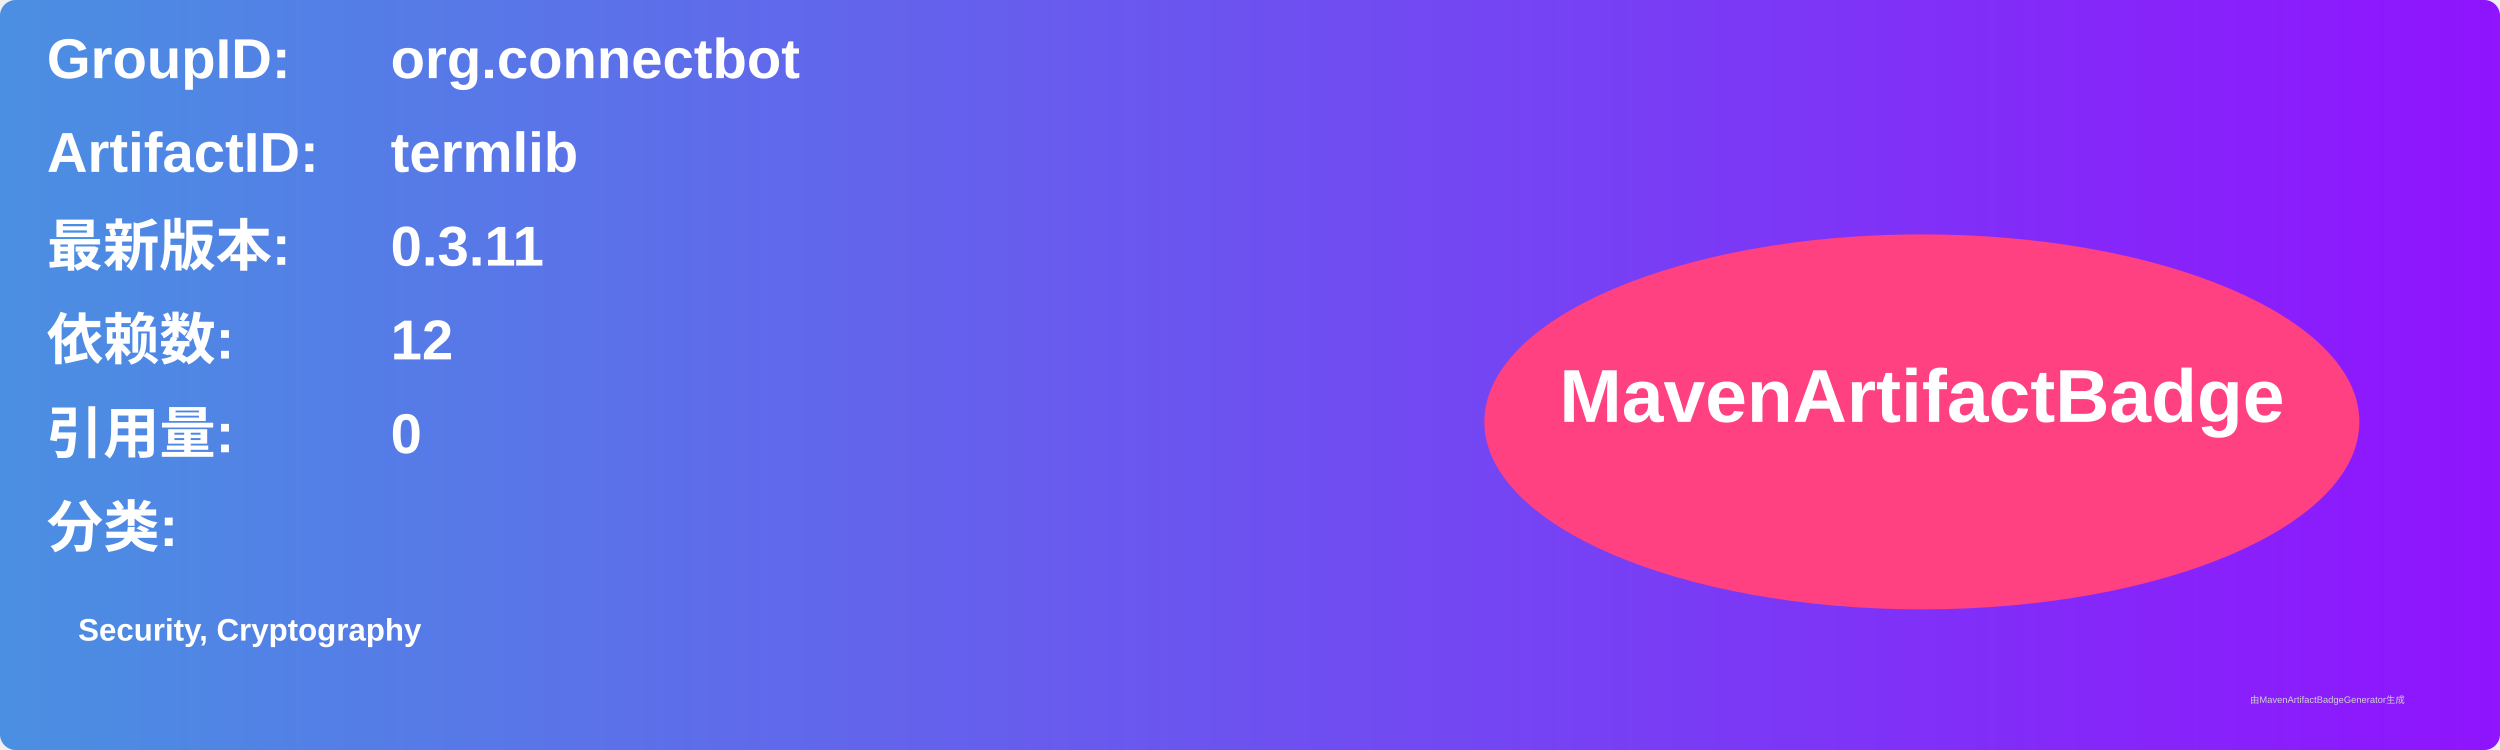
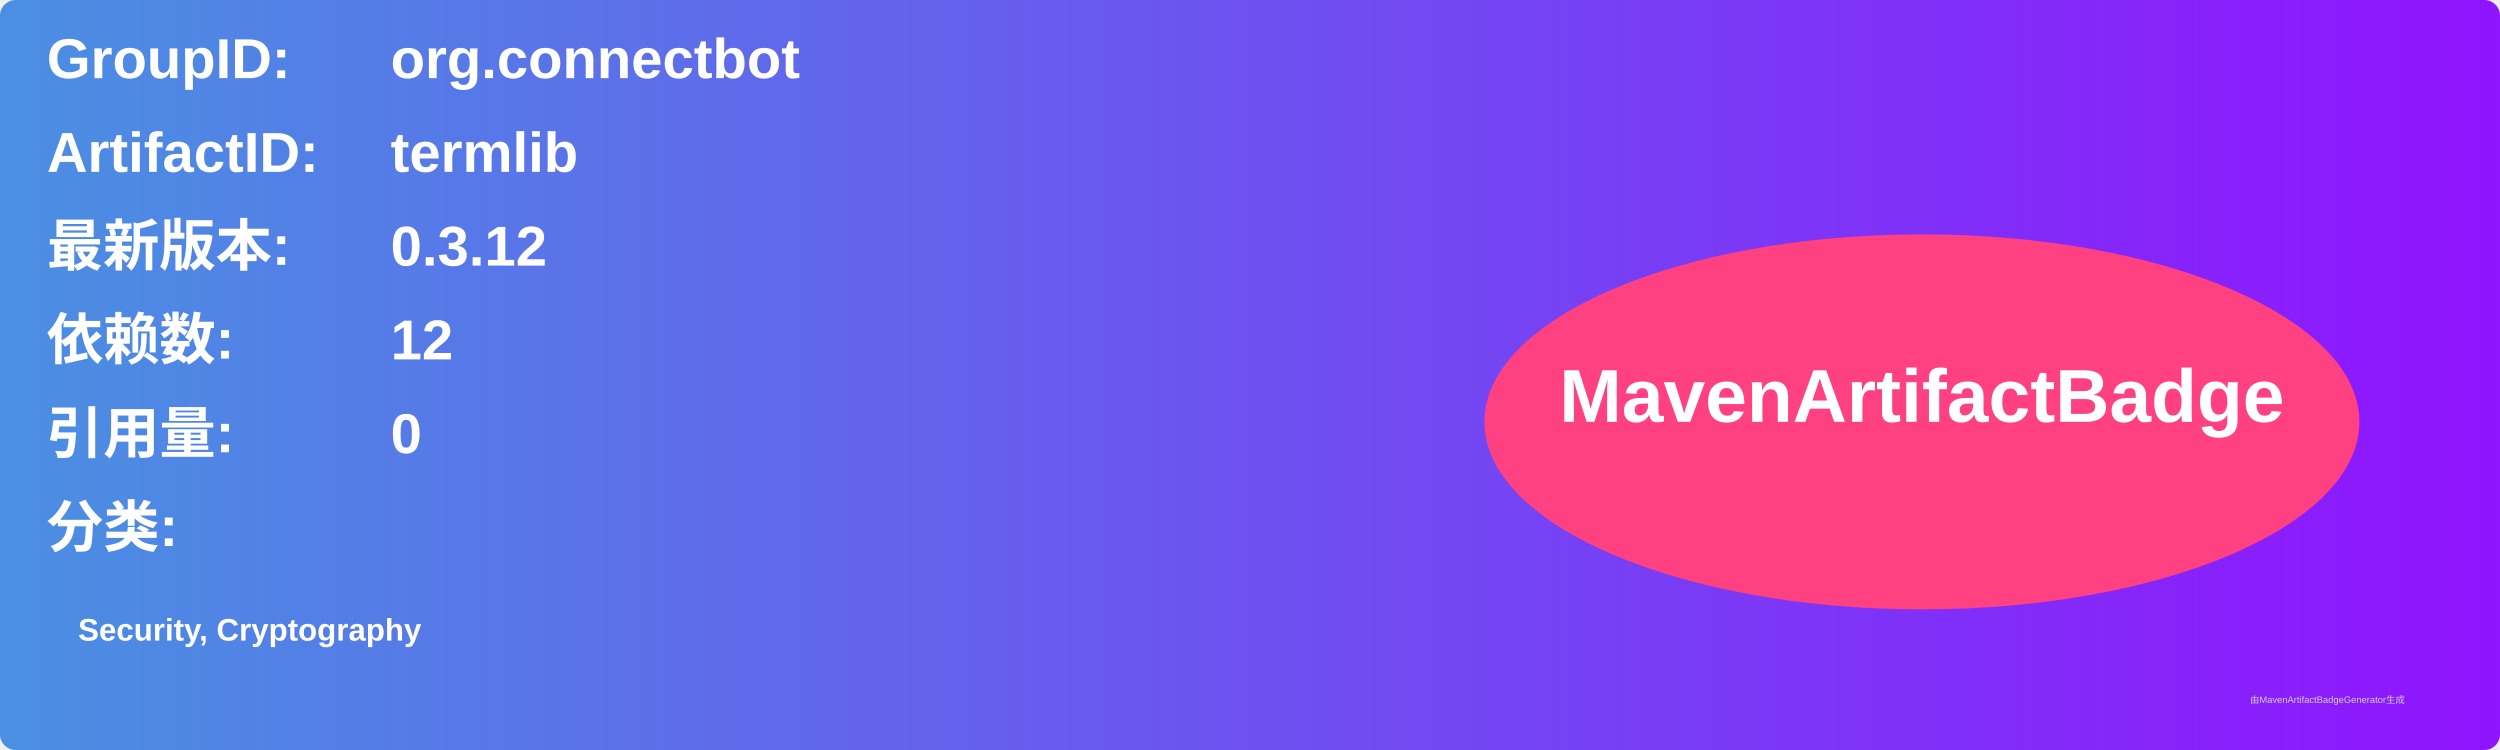
<svg xmlns="http://www.w3.org/2000/svg" width="800" height="240" viewBox="0 0 800 240">
  <linearGradient id="grad" x1="0%" y1="0%" x2="100%" y2="0%">
    <stop offset="0%" stop-color="#4a90e2" />
    <stop offset="100%" stop-color="#9013fe" />
  </linearGradient>
  <rect width="100%" height="100%" rx="5" ry="5" fill="url(#grad)" />
  <g transform="translate(15, 15)">
    <text x="0" y="10" font-family="Arial" font-size="18" fill="white" font-weight="bold" width="260">GroupID:</text>
    <text x="110" y="10" font-family="Arial" font-size="18" fill="white" font-weight="bold" width="460">org.connectbot</text>
    <text x="0" y="40" font-family="Arial" font-size="18" fill="white" font-weight="bold" width="260">ArtifactID:</text>
    <text x="110" y="40" font-family="Arial" font-size="18" fill="white" font-weight="bold" width="460">termlib</text>
    <text x="0" y="70" font-family="Arial" font-size="18" fill="white" font-weight="bold">最新版本:</text>
    <text x="110" y="70" font-family="Arial" font-size="18" fill="white" font-weight="bold">
-       <tspan font-weight="bold">0.3.11</tspan>
+       <tspan font-weight="bold">0.3.12</tspan>
    </text>
    <text x="0" y="100" font-family="Arial" font-size="18" fill="white" font-weight="bold">依赖数: </text>
    <text x="110" y="100" font-family="Arial" font-size="18" fill="white">
      <tspan font-weight="bold">12</tspan>
    </text>
    <text x="0" y="130" font-family="Arial" font-size="18" fill="white" font-weight="bold">引用量: </text>
    <text x="110" y="130" font-family="Arial" font-size="18" fill="white">
      <tspan font-weight="bold">0</tspan>
    </text>
    <text x="0" y="160" font-family="Arial" font-size="18" fill="white" font-weight="bold">分类:</text>
    <text x="10" y="190" font-family="Arial" font-size="10" fill="white">
      <tspan font-weight="bold">Security, Cryptography</tspan>
    </text>
    <ellipse cx="600" cy="120" rx="140" ry="60" fill="#ff4081" />
    <text x="600" y="120" text-anchor="middle" font-family="Arial" font-size="24" fill="white" font-weight="bold">MavenArtifactBadge</text>
  </g>
  <text x="720" y="225" font-family="Arial" font-size="3" fill="#d0d0d0">由MavenArtifactBadgeGenerator生成</text>
</svg>
